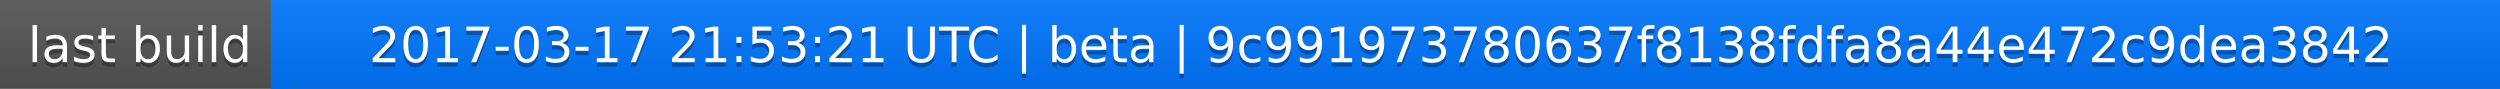
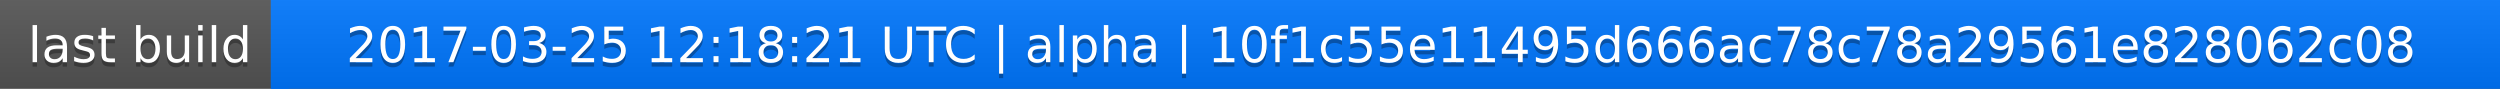
<svg xmlns="http://www.w3.org/2000/svg" width="563" height="20">
  <linearGradient id="a" x2="0" y2="100%">
    <stop offset="0" stop-color="#bbb" stop-opacity=".1" />
    <stop offset="1" stop-opacity=".1" />
  </linearGradient>
  <rect rx="0" width="563" height="20" fill="#555" />
  <rect rx="0" x="61" width="502" height="20" fill="#07f" />
  <path fill="#07f" d="M61 0h4v20h-4z" />
  <rect rx="0" width="563" height="20" fill="url(#a)" />
  <g fill="#fff" text-anchor="middle" font-family="DejaVu Sans,Verdana,Geneva,sans-serif" font-size="11">
    <text x="31.5" y="15" fill="#010101" fill-opacity=".3">last build</text>
    <text x="31.5" y="14">last build</text>
-     <text x="311" y="15" fill="#010101" fill-opacity=".3">2017-03-17 21:53:21 UTC | beta | 9c991973780637f8138fdfa8a44e472c9dea3842</text>
-     <text x="311" y="14">2017-03-17 21:53:21 UTC | beta | 9c991973780637f8138fdfa8a44e472c9dea3842</text>
+     <text x="311" y="15" fill="#010101" fill-opacity=".3">2017-03-25 12:18:21 UTC | alpha | 10f1c55e11495d666ac78c78a29561e828062c08</text>
+     <text x="311" y="14">2017-03-25 12:18:21 UTC | alpha | 10f1c55e11495d666ac78c78a29561e828062c08</text>
  </g>
</svg>
